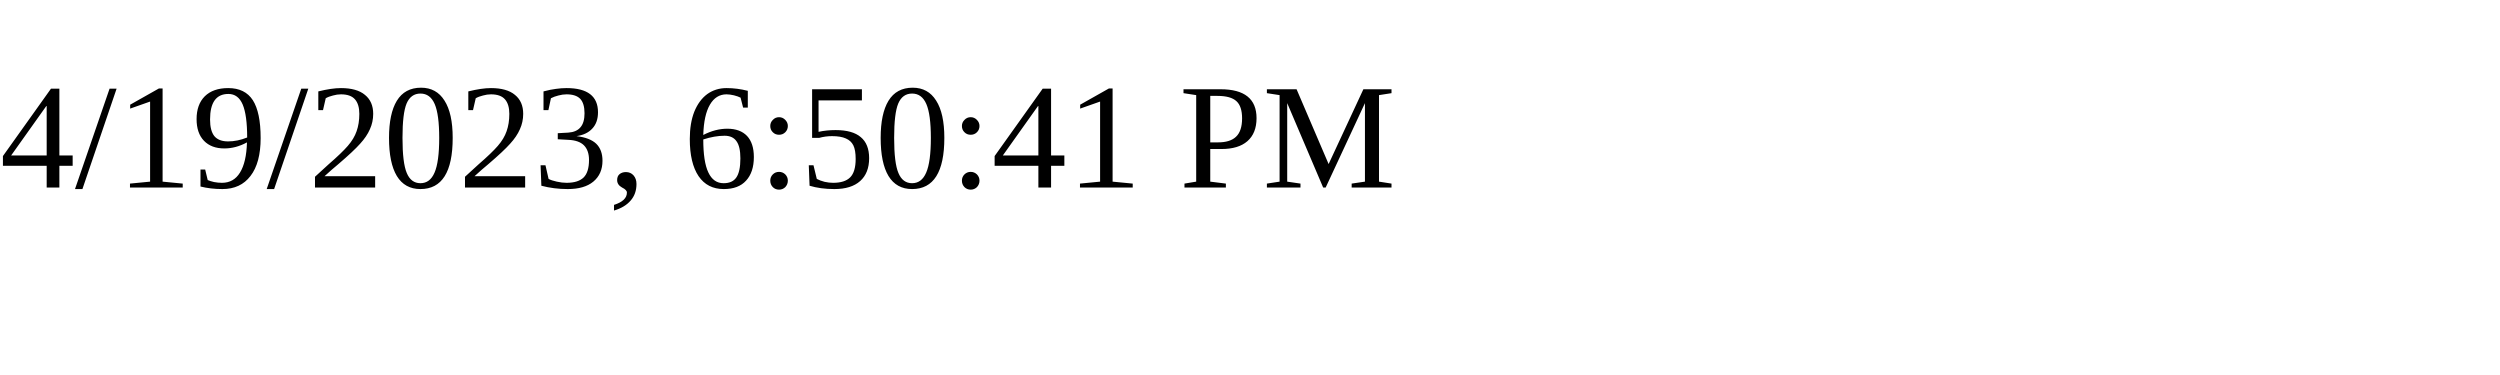
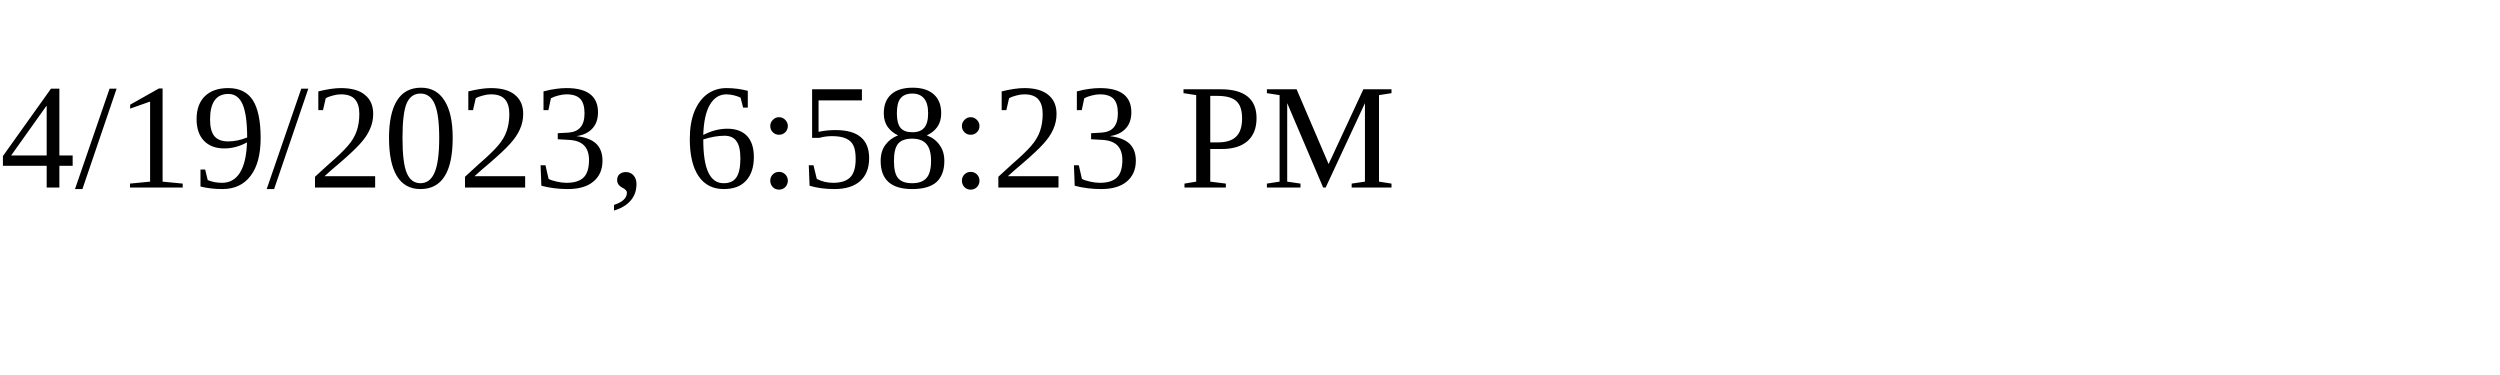
<svg xmlns="http://www.w3.org/2000/svg" height="30" width="200">
-   <text x="0" y="15">4/19/2023, 6:50:41 PM</text>
+   <text x="0" y="15">4/19/2023, 6:58:23 PM</text>
</svg>
